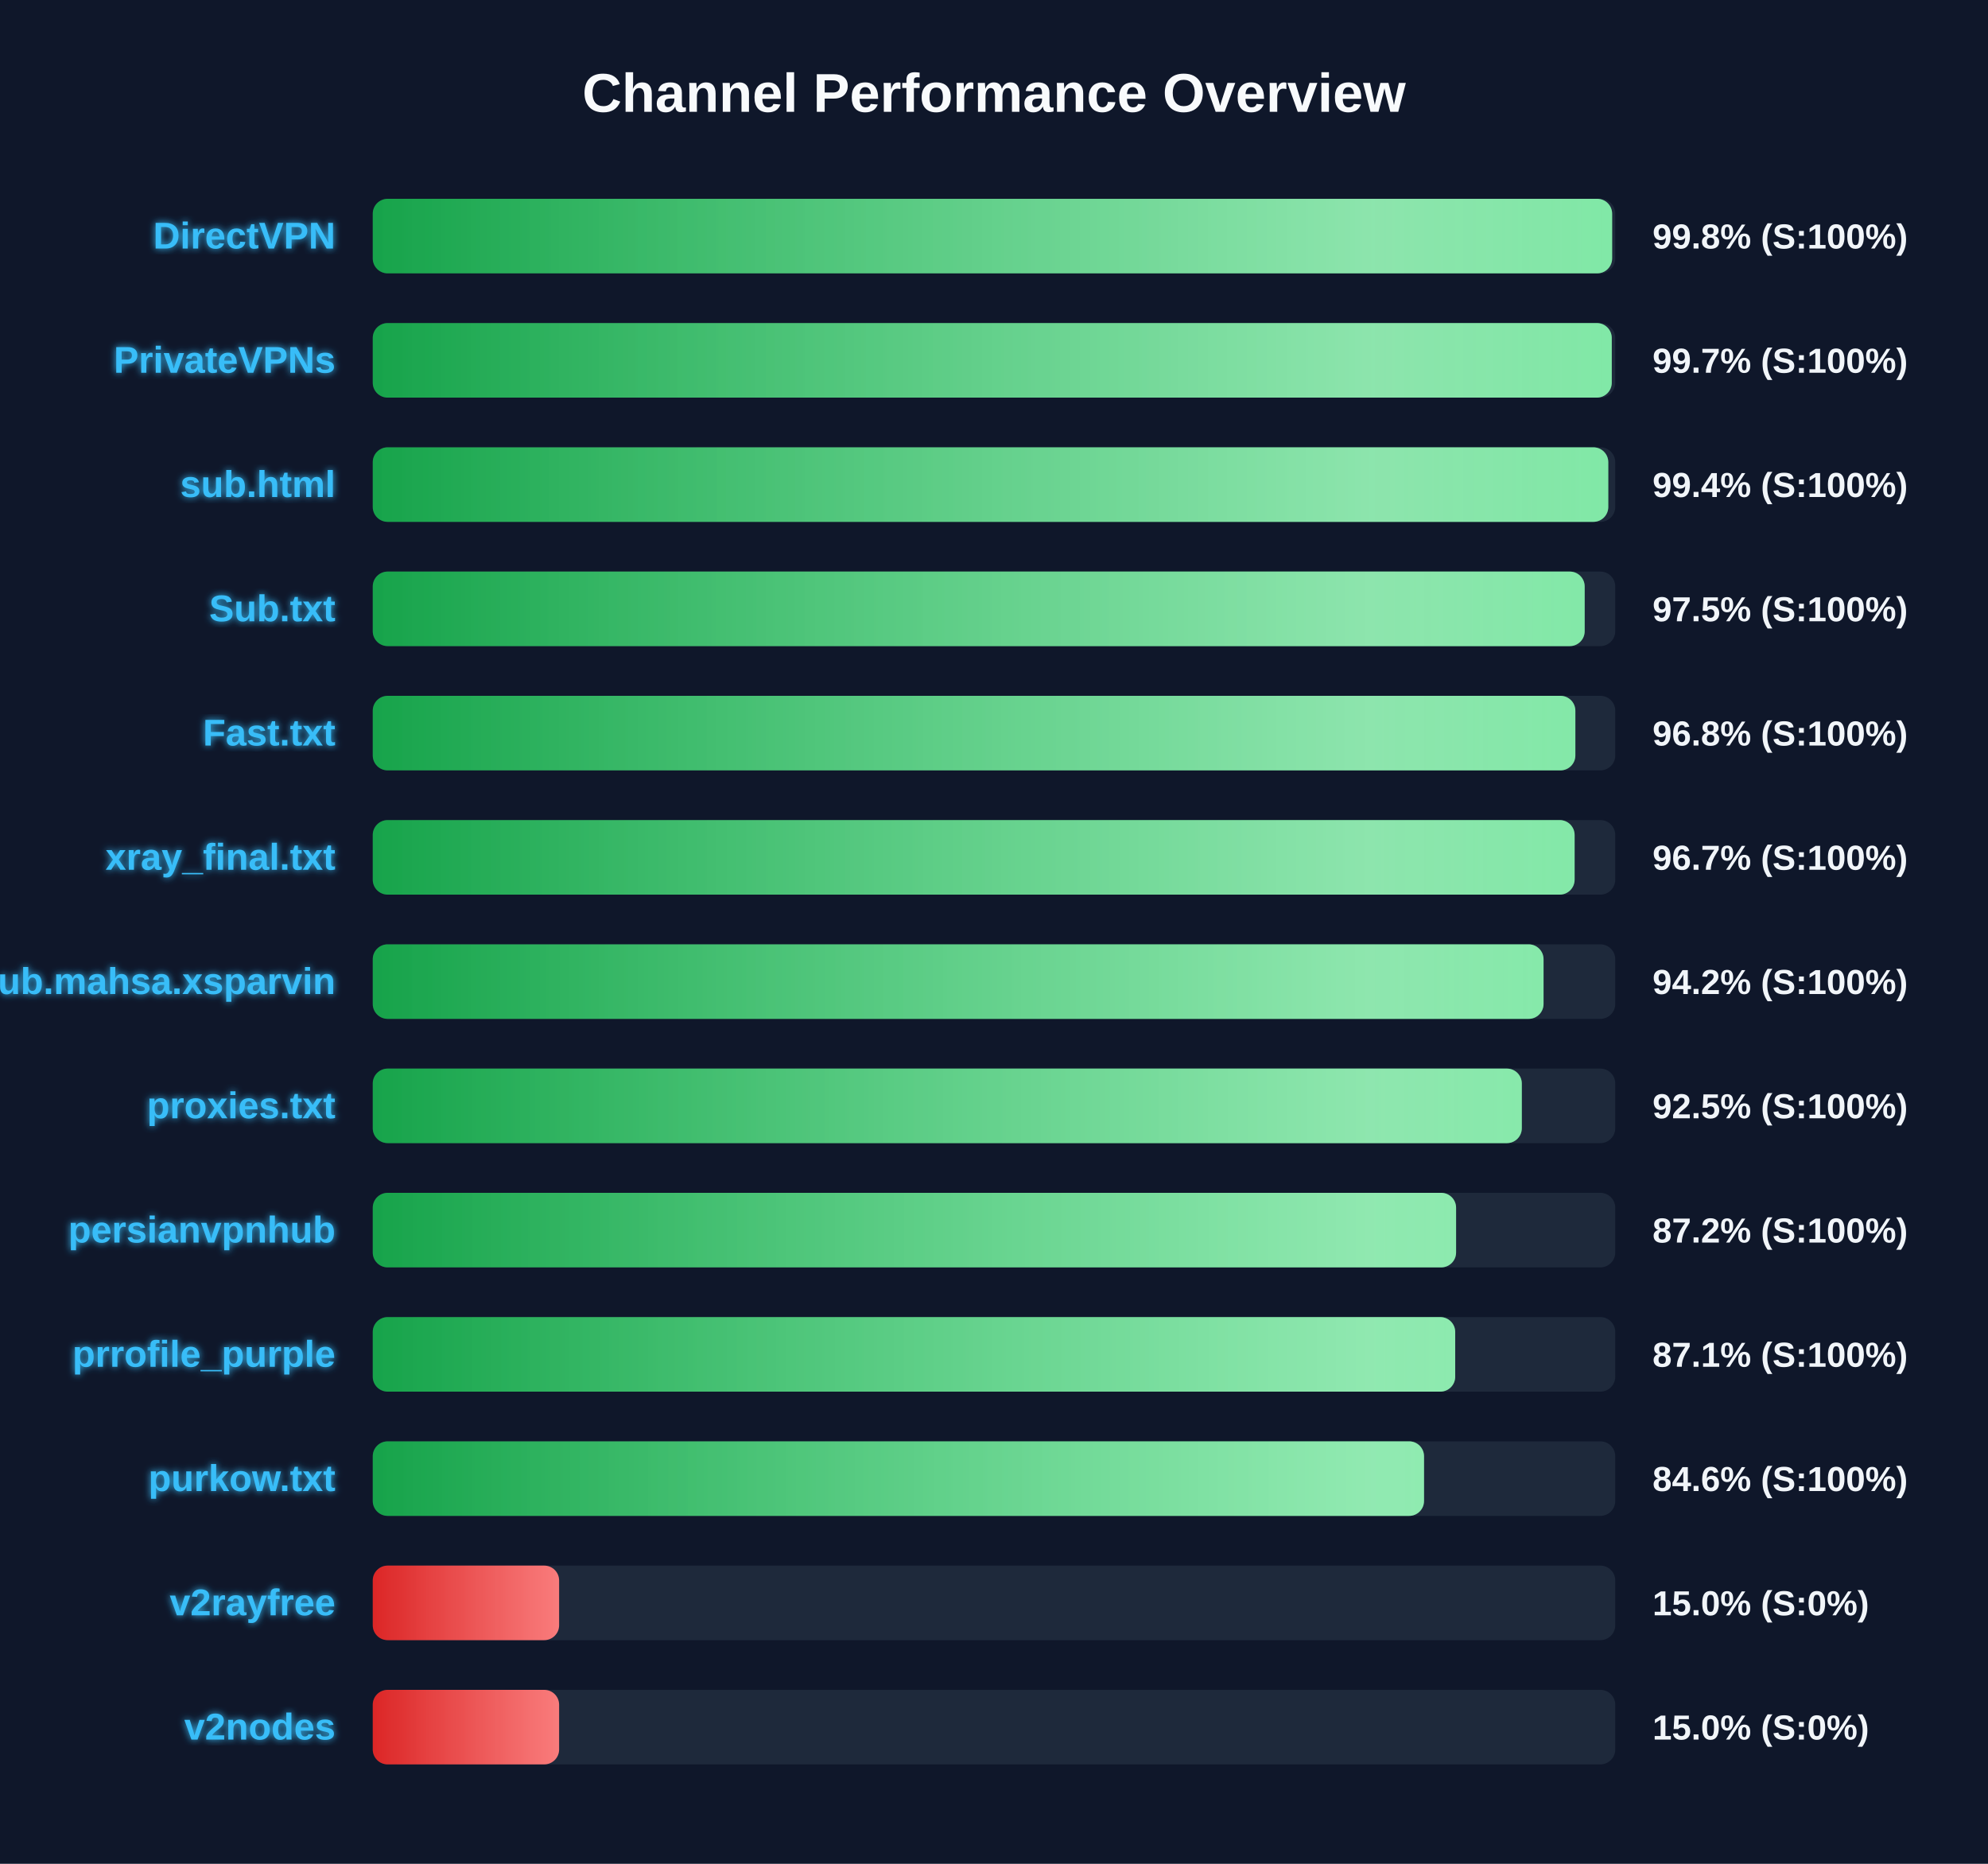
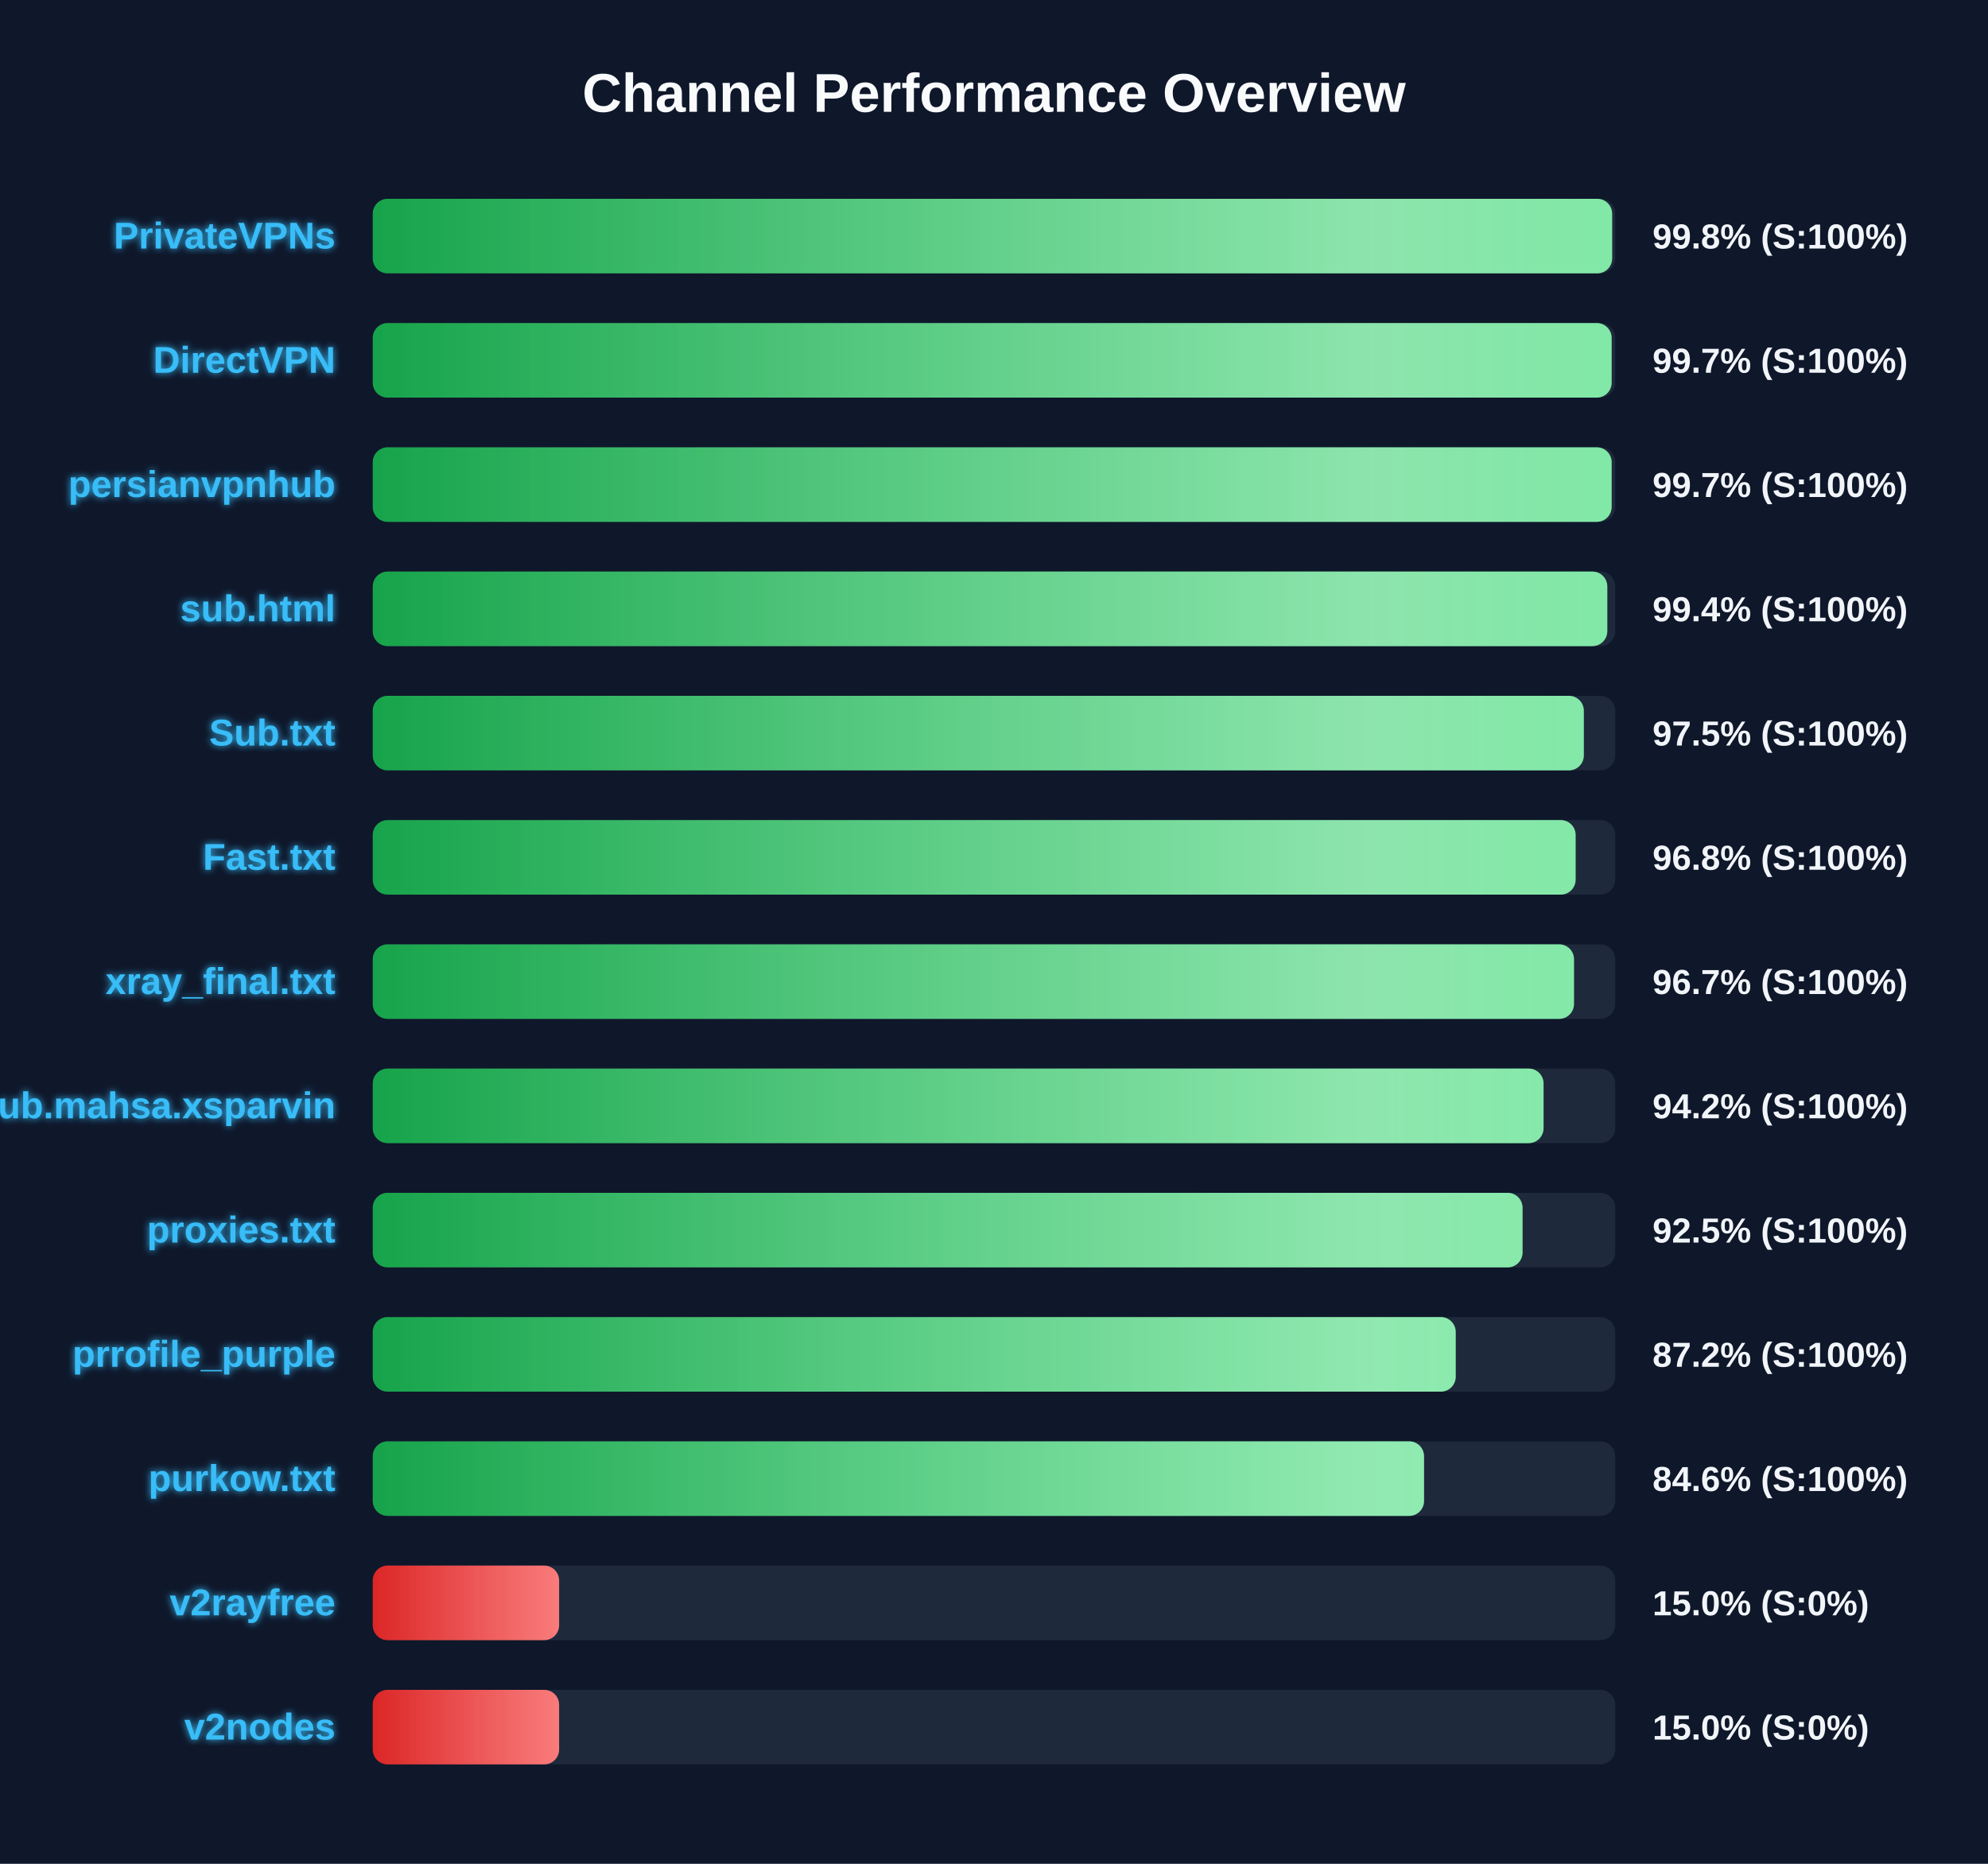
<svg xmlns="http://www.w3.org/2000/svg" width="800" height="750" version="1.1">
  <defs>
    <linearGradient id="grad-green" x1="0%" y1="0%" x2="100%" y2="0%">
      <stop offset="0%" stop-color="#16a34a" />
      <stop offset="100%" stop-color="#4ade80" />
    </linearGradient>
    <linearGradient id="grad-yellow" x1="0%" y1="0%" x2="100%" y2="0%">
      <stop offset="0%" stop-color="#ca8a04" />
      <stop offset="100%" stop-color="#fde047" />
    </linearGradient>
    <linearGradient id="grad-red" x1="0%" y1="0%" x2="100%" y2="0%">
      <stop offset="0%" stop-color="#dc2626" />
      <stop offset="100%" stop-color="#f87171" />
    </linearGradient>
    <linearGradient id="shimmer" x1="0%" y1="0%" x2="100%" y2="0%">
      <stop offset="0%" stop-color="rgba(255,255,255,0)" />
      <stop offset="50%" stop-color="rgba(255,255,255,0.4)" />
      <stop offset="100%" stop-color="rgba(255,255,255,0)" />
    </linearGradient>
    <filter id="glow" x="-20%" y="-20%" width="140%" height="140%">
      <feGaussianBlur stdDeviation="1.5" result="blur" />
      <feComposite in="SourceGraphic" in2="blur" operator="over" />
    </filter>
  </defs>
  <style>
        .bg-rect { fill: #0f172a; }
        .title { font: bold 22px 'Segoe UI', Arial, sans-serif; fill: #f8fafc; }
        .row { font: bold 15px 'Segoe UI', Arial, sans-serif; fill: #38bdf8; filter: url(#glow); }
        .score { font: bold 14px 'Segoe UI', Arial, sans-serif; fill: #f1f5f9; }
        @keyframes shimmer-anim {
            0% { transform: translateX(-100%); }
            100% { transform: translateX(200%); }
        }
        .shimmer-rect {
            animation: shimmer-anim 2.5s infinite linear;
        }
    </style>
  <rect width="100%" height="100%" class="bg-rect" />
  <text x="400" y="45" text-anchor="middle" class="title">Channel Performance Overview</text>
  <rect x="150" y="80" width="500" height="30" fill="#1e293b" rx="6" />
  <clipPath id="clip-0">
    <rect x="150" y="80" width="498.75" height="30" rx="6" />
  </clipPath>
  <rect x="150" y="80" width="498.75" height="30" fill="url(#grad-green)" rx="6" />
  <g clip-path="url(#clip-0)">
    <rect x="150" y="80" width="100%" height="30" fill="url(#shimmer)" class="shimmer-rect" />
  </g>
-   <text x="135" y="100" text-anchor="end" class="row">DirectVPN</text>
+   <text x="135" y="100" text-anchor="end" class="row">PrivateVPNs</text>
  <text x="665" y="100" text-anchor="start" class="score">99.8% (S:100%)</text>
  <rect x="150" y="130" width="500" height="30" fill="#1e293b" rx="6" />
  <clipPath id="clip-1">
-     <rect x="150" y="130" width="498.6" height="30" rx="6" />
+     <rect x="150" y="130" width="498.55" height="30" rx="6" />
  </clipPath>
-   <rect x="150" y="130" width="498.6" height="30" fill="url(#grad-green)" rx="6" />
+   <rect x="150" y="130" width="498.55" height="30" fill="url(#grad-green)" rx="6" />
  <g clip-path="url(#clip-1)">
    <rect x="150" y="130" width="100%" height="30" fill="url(#shimmer)" class="shimmer-rect" />
  </g>
-   <text x="135" y="150" text-anchor="end" class="row">PrivateVPNs</text>
+   <text x="135" y="150" text-anchor="end" class="row">DirectVPN</text>
  <text x="665" y="150" text-anchor="start" class="score">99.7% (S:100%)</text>
  <rect x="150" y="180" width="500" height="30" fill="#1e293b" rx="6" />
  <clipPath id="clip-2">
-     <rect x="150" y="180" width="497.2" height="30" rx="6" />
+     <rect x="150" y="180" width="498.55" height="30" rx="6" />
  </clipPath>
-   <rect x="150" y="180" width="497.2" height="30" fill="url(#grad-green)" rx="6" />
+   <rect x="150" y="180" width="498.55" height="30" fill="url(#grad-green)" rx="6" />
  <g clip-path="url(#clip-2)">
    <rect x="150" y="180" width="100%" height="30" fill="url(#shimmer)" class="shimmer-rect" />
  </g>
-   <text x="135" y="200" text-anchor="end" class="row">sub.html</text>
-   <text x="665" y="200" text-anchor="start" class="score">99.4% (S:100%)</text>
+   <text x="135" y="200" text-anchor="end" class="row">persianvpnhub</text>
+   <text x="665" y="200" text-anchor="start" class="score">99.7% (S:100%)</text>
  <rect x="150" y="230" width="500" height="30" fill="#1e293b" rx="6" />
  <clipPath id="clip-3">
-     <rect x="150" y="230" width="487.7" height="30" rx="6" />
+     <rect x="150" y="230" width="496.8" height="30" rx="6" />
  </clipPath>
-   <rect x="150" y="230" width="487.7" height="30" fill="url(#grad-green)" rx="6" />
+   <rect x="150" y="230" width="496.8" height="30" fill="url(#grad-green)" rx="6" />
  <g clip-path="url(#clip-3)">
    <rect x="150" y="230" width="100%" height="30" fill="url(#shimmer)" class="shimmer-rect" />
  </g>
-   <text x="135" y="250" text-anchor="end" class="row">Sub.txt</text>
-   <text x="665" y="250" text-anchor="start" class="score">97.5% (S:100%)</text>
+   <text x="135" y="250" text-anchor="end" class="row">sub.html</text>
+   <text x="665" y="250" text-anchor="start" class="score">99.4% (S:100%)</text>
  <rect x="150" y="280" width="500" height="30" fill="#1e293b" rx="6" />
  <clipPath id="clip-4">
-     <rect x="150" y="280" width="483.95" height="30" rx="6" />
+     <rect x="150" y="280" width="487.35" height="30" rx="6" />
  </clipPath>
-   <rect x="150" y="280" width="483.95" height="30" fill="url(#grad-green)" rx="6" />
+   <rect x="150" y="280" width="487.35" height="30" fill="url(#grad-green)" rx="6" />
  <g clip-path="url(#clip-4)">
    <rect x="150" y="280" width="100%" height="30" fill="url(#shimmer)" class="shimmer-rect" />
  </g>
-   <text x="135" y="300" text-anchor="end" class="row">Fast.txt</text>
-   <text x="665" y="300" text-anchor="start" class="score">96.8% (S:100%)</text>
+   <text x="135" y="300" text-anchor="end" class="row">Sub.txt</text>
+   <text x="665" y="300" text-anchor="start" class="score">97.5% (S:100%)</text>
  <rect x="150" y="330" width="500" height="30" fill="#1e293b" rx="6" />
  <clipPath id="clip-5">
-     <rect x="150" y="330" width="483.65" height="30" rx="6" />
+     <rect x="150" y="330" width="484.05" height="30" rx="6" />
  </clipPath>
-   <rect x="150" y="330" width="483.65" height="30" fill="url(#grad-green)" rx="6" />
+   <rect x="150" y="330" width="484.05" height="30" fill="url(#grad-green)" rx="6" />
  <g clip-path="url(#clip-5)">
    <rect x="150" y="330" width="100%" height="30" fill="url(#shimmer)" class="shimmer-rect" />
  </g>
-   <text x="135" y="350" text-anchor="end" class="row">xray_final.txt</text>
-   <text x="665" y="350" text-anchor="start" class="score">96.7% (S:100%)</text>
+   <text x="135" y="350" text-anchor="end" class="row">Fast.txt</text>
+   <text x="665" y="350" text-anchor="start" class="score">96.8% (S:100%)</text>
  <rect x="150" y="380" width="500" height="30" fill="#1e293b" rx="6" />
  <clipPath id="clip-6">
-     <rect x="150" y="380" width="471.15" height="30" rx="6" />
+     <rect x="150" y="380" width="483.4" height="30" rx="6" />
  </clipPath>
-   <rect x="150" y="380" width="471.15" height="30" fill="url(#grad-green)" rx="6" />
+   <rect x="150" y="380" width="483.4" height="30" fill="url(#grad-green)" rx="6" />
  <g clip-path="url(#clip-6)">
    <rect x="150" y="380" width="100%" height="30" fill="url(#shimmer)" class="shimmer-rect" />
  </g>
-   <text x="135" y="400" text-anchor="end" class="row">Sub.mahsa.xsparvin</text>
-   <text x="665" y="400" text-anchor="start" class="score">94.2% (S:100%)</text>
+   <text x="135" y="400" text-anchor="end" class="row">xray_final.txt</text>
+   <text x="665" y="400" text-anchor="start" class="score">96.7% (S:100%)</text>
  <rect x="150" y="430" width="500" height="30" fill="#1e293b" rx="6" />
  <clipPath id="clip-7">
-     <rect x="150" y="430" width="462.4" height="30" rx="6" />
+     <rect x="150" y="430" width="471.15" height="30" rx="6" />
  </clipPath>
-   <rect x="150" y="430" width="462.4" height="30" fill="url(#grad-green)" rx="6" />
+   <rect x="150" y="430" width="471.15" height="30" fill="url(#grad-green)" rx="6" />
  <g clip-path="url(#clip-7)">
    <rect x="150" y="430" width="100%" height="30" fill="url(#shimmer)" class="shimmer-rect" />
  </g>
-   <text x="135" y="450" text-anchor="end" class="row">proxies.txt</text>
-   <text x="665" y="450" text-anchor="start" class="score">92.5% (S:100%)</text>
+   <text x="135" y="450" text-anchor="end" class="row">Sub.mahsa.xsparvin</text>
+   <text x="665" y="450" text-anchor="start" class="score">94.2% (S:100%)</text>
  <rect x="150" y="480" width="500" height="30" fill="#1e293b" rx="6" />
  <clipPath id="clip-8">
-     <rect x="150" y="480" width="435.95" height="30" rx="6" />
+     <rect x="150" y="480" width="462.7" height="30" rx="6" />
  </clipPath>
-   <rect x="150" y="480" width="435.95" height="30" fill="url(#grad-green)" rx="6" />
+   <rect x="150" y="480" width="462.7" height="30" fill="url(#grad-green)" rx="6" />
  <g clip-path="url(#clip-8)">
    <rect x="150" y="480" width="100%" height="30" fill="url(#shimmer)" class="shimmer-rect" />
  </g>
-   <text x="135" y="500" text-anchor="end" class="row">persianvpnhub</text>
-   <text x="665" y="500" text-anchor="start" class="score">87.2% (S:100%)</text>
+   <text x="135" y="500" text-anchor="end" class="row">proxies.txt</text>
+   <text x="665" y="500" text-anchor="start" class="score">92.5% (S:100%)</text>
  <rect x="150" y="530" width="500" height="30" fill="#1e293b" rx="6" />
  <clipPath id="clip-9">
-     <rect x="150" y="530" width="435.6" height="30" rx="6" />
+     <rect x="150" y="530" width="435.8" height="30" rx="6" />
  </clipPath>
-   <rect x="150" y="530" width="435.6" height="30" fill="url(#grad-green)" rx="6" />
+   <rect x="150" y="530" width="435.8" height="30" fill="url(#grad-green)" rx="6" />
  <g clip-path="url(#clip-9)">
    <rect x="150" y="530" width="100%" height="30" fill="url(#shimmer)" class="shimmer-rect" />
  </g>
  <text x="135" y="550" text-anchor="end" class="row">prrofile_purple</text>
-   <text x="665" y="550" text-anchor="start" class="score">87.1% (S:100%)</text>
+   <text x="665" y="550" text-anchor="start" class="score">87.2% (S:100%)</text>
  <rect x="150" y="580" width="500" height="30" fill="#1e293b" rx="6" />
  <clipPath id="clip-10">
    <rect x="150" y="580" width="423.05" height="30" rx="6" />
  </clipPath>
  <rect x="150" y="580" width="423.05" height="30" fill="url(#grad-green)" rx="6" />
  <g clip-path="url(#clip-10)">
    <rect x="150" y="580" width="100%" height="30" fill="url(#shimmer)" class="shimmer-rect" />
  </g>
  <text x="135" y="600" text-anchor="end" class="row">purkow.txt</text>
  <text x="665" y="600" text-anchor="start" class="score">84.6% (S:100%)</text>
  <rect x="150" y="630" width="500" height="30" fill="#1e293b" rx="6" />
  <clipPath id="clip-11">
    <rect x="150" y="630" width="75.0" height="30" rx="6" />
  </clipPath>
  <rect x="150" y="630" width="75.0" height="30" fill="url(#grad-red)" rx="6" />
  <g clip-path="url(#clip-11)">
    <rect x="150" y="630" width="100%" height="30" fill="url(#shimmer)" class="shimmer-rect" />
  </g>
  <text x="135" y="650" text-anchor="end" class="row">v2rayfree</text>
  <text x="665" y="650" text-anchor="start" class="score">15.0% (S:0%)</text>
  <rect x="150" y="680" width="500" height="30" fill="#1e293b" rx="6" />
  <clipPath id="clip-12">
    <rect x="150" y="680" width="75.0" height="30" rx="6" />
  </clipPath>
  <rect x="150" y="680" width="75.0" height="30" fill="url(#grad-red)" rx="6" />
  <g clip-path="url(#clip-12)">
    <rect x="150" y="680" width="100%" height="30" fill="url(#shimmer)" class="shimmer-rect" />
  </g>
  <text x="135" y="700" text-anchor="end" class="row">v2nodes</text>
  <text x="665" y="700" text-anchor="start" class="score">15.0% (S:0%)</text>
</svg>
